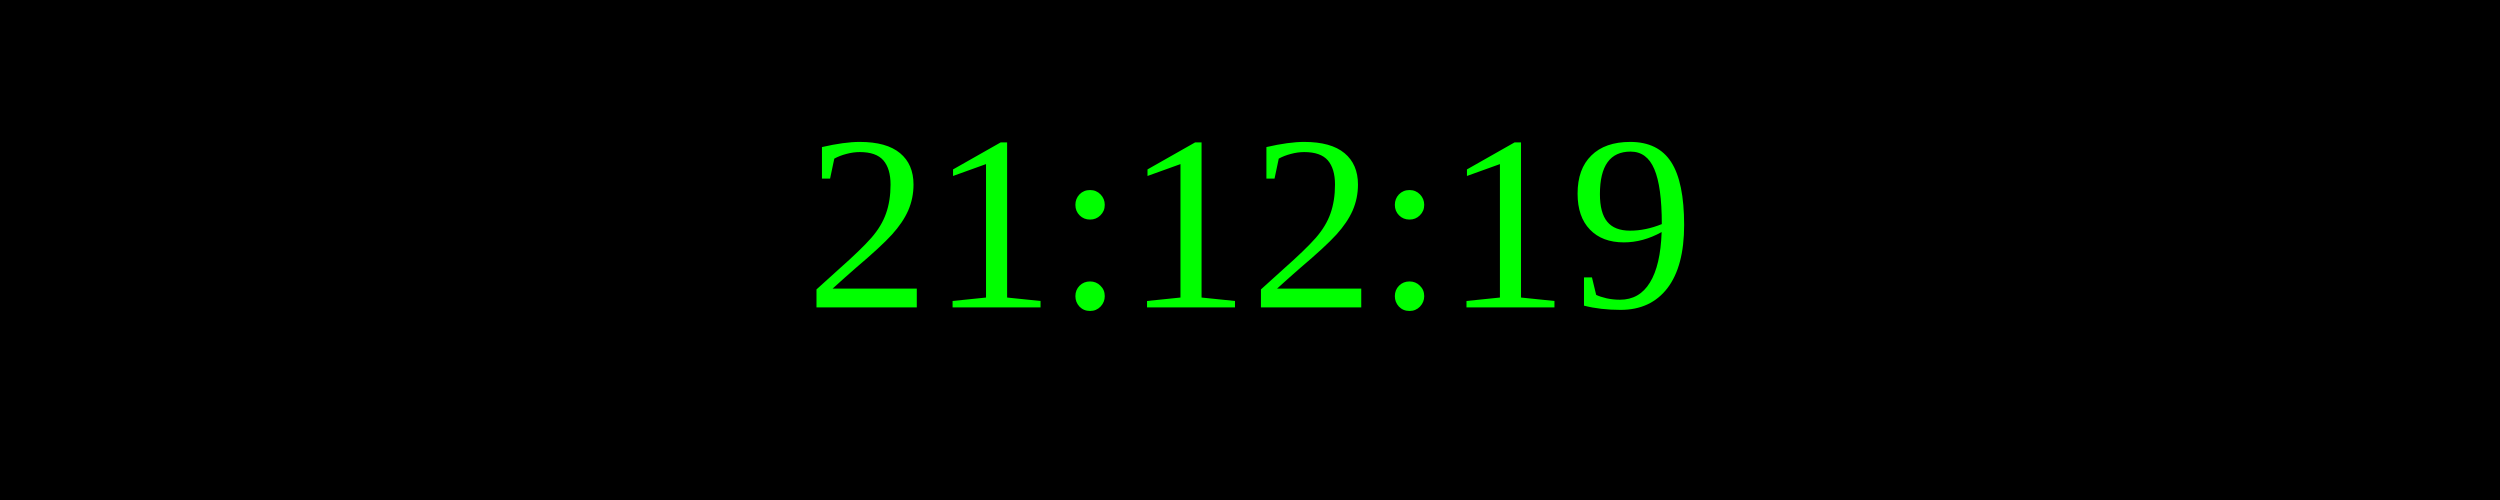
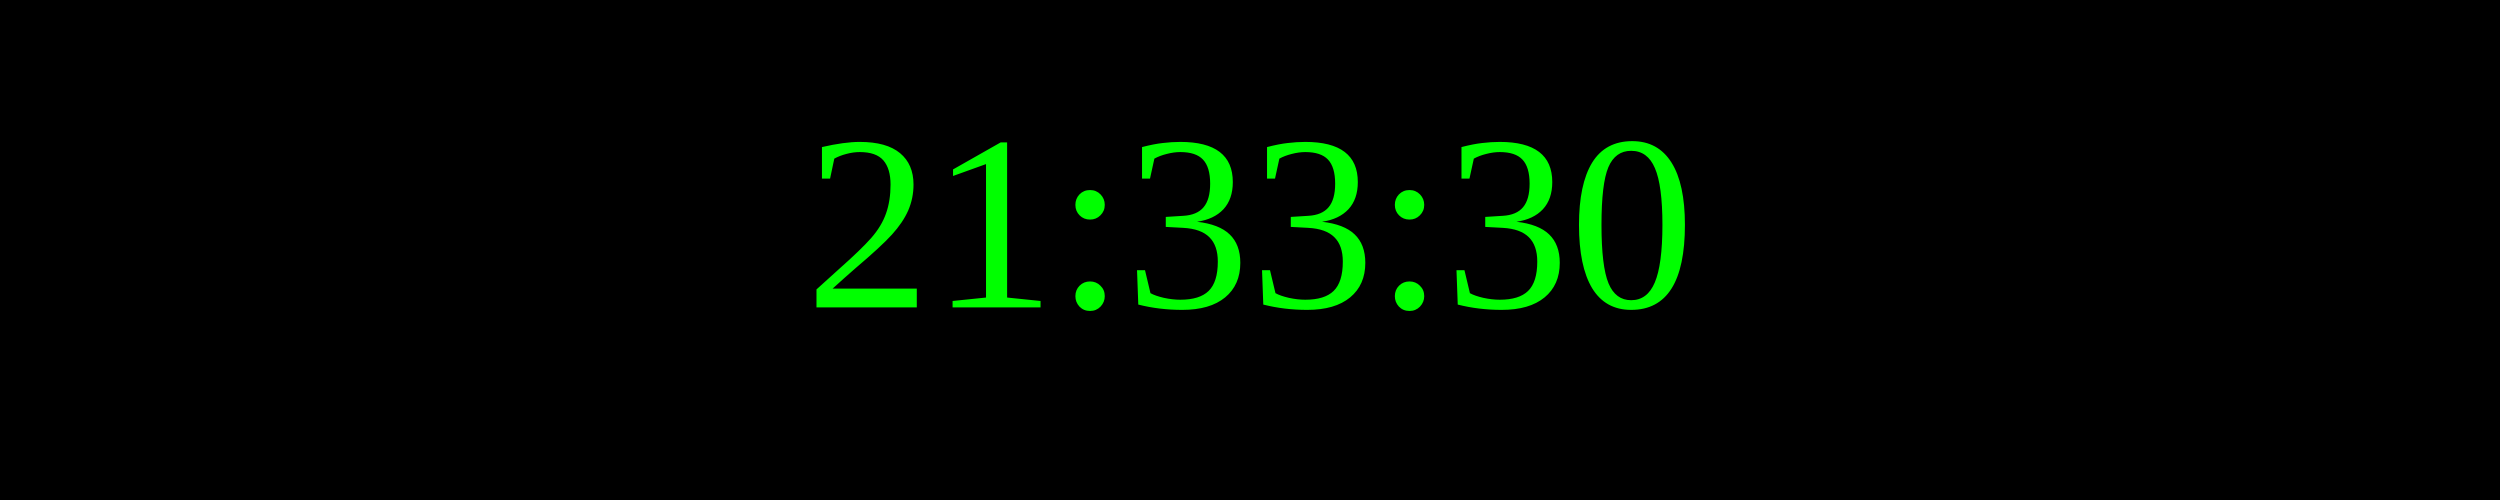
<svg xmlns="http://www.w3.org/2000/svg" width="250" height="50">
  <rect width="100%" height="100%" fill="black" />
  <text x="50%" y="50%" font-size="25" fill="lime" text-anchor="middle" dominant-baseline="middle">
- 21:12:19
+ 21:33:30
</text>
</svg>
